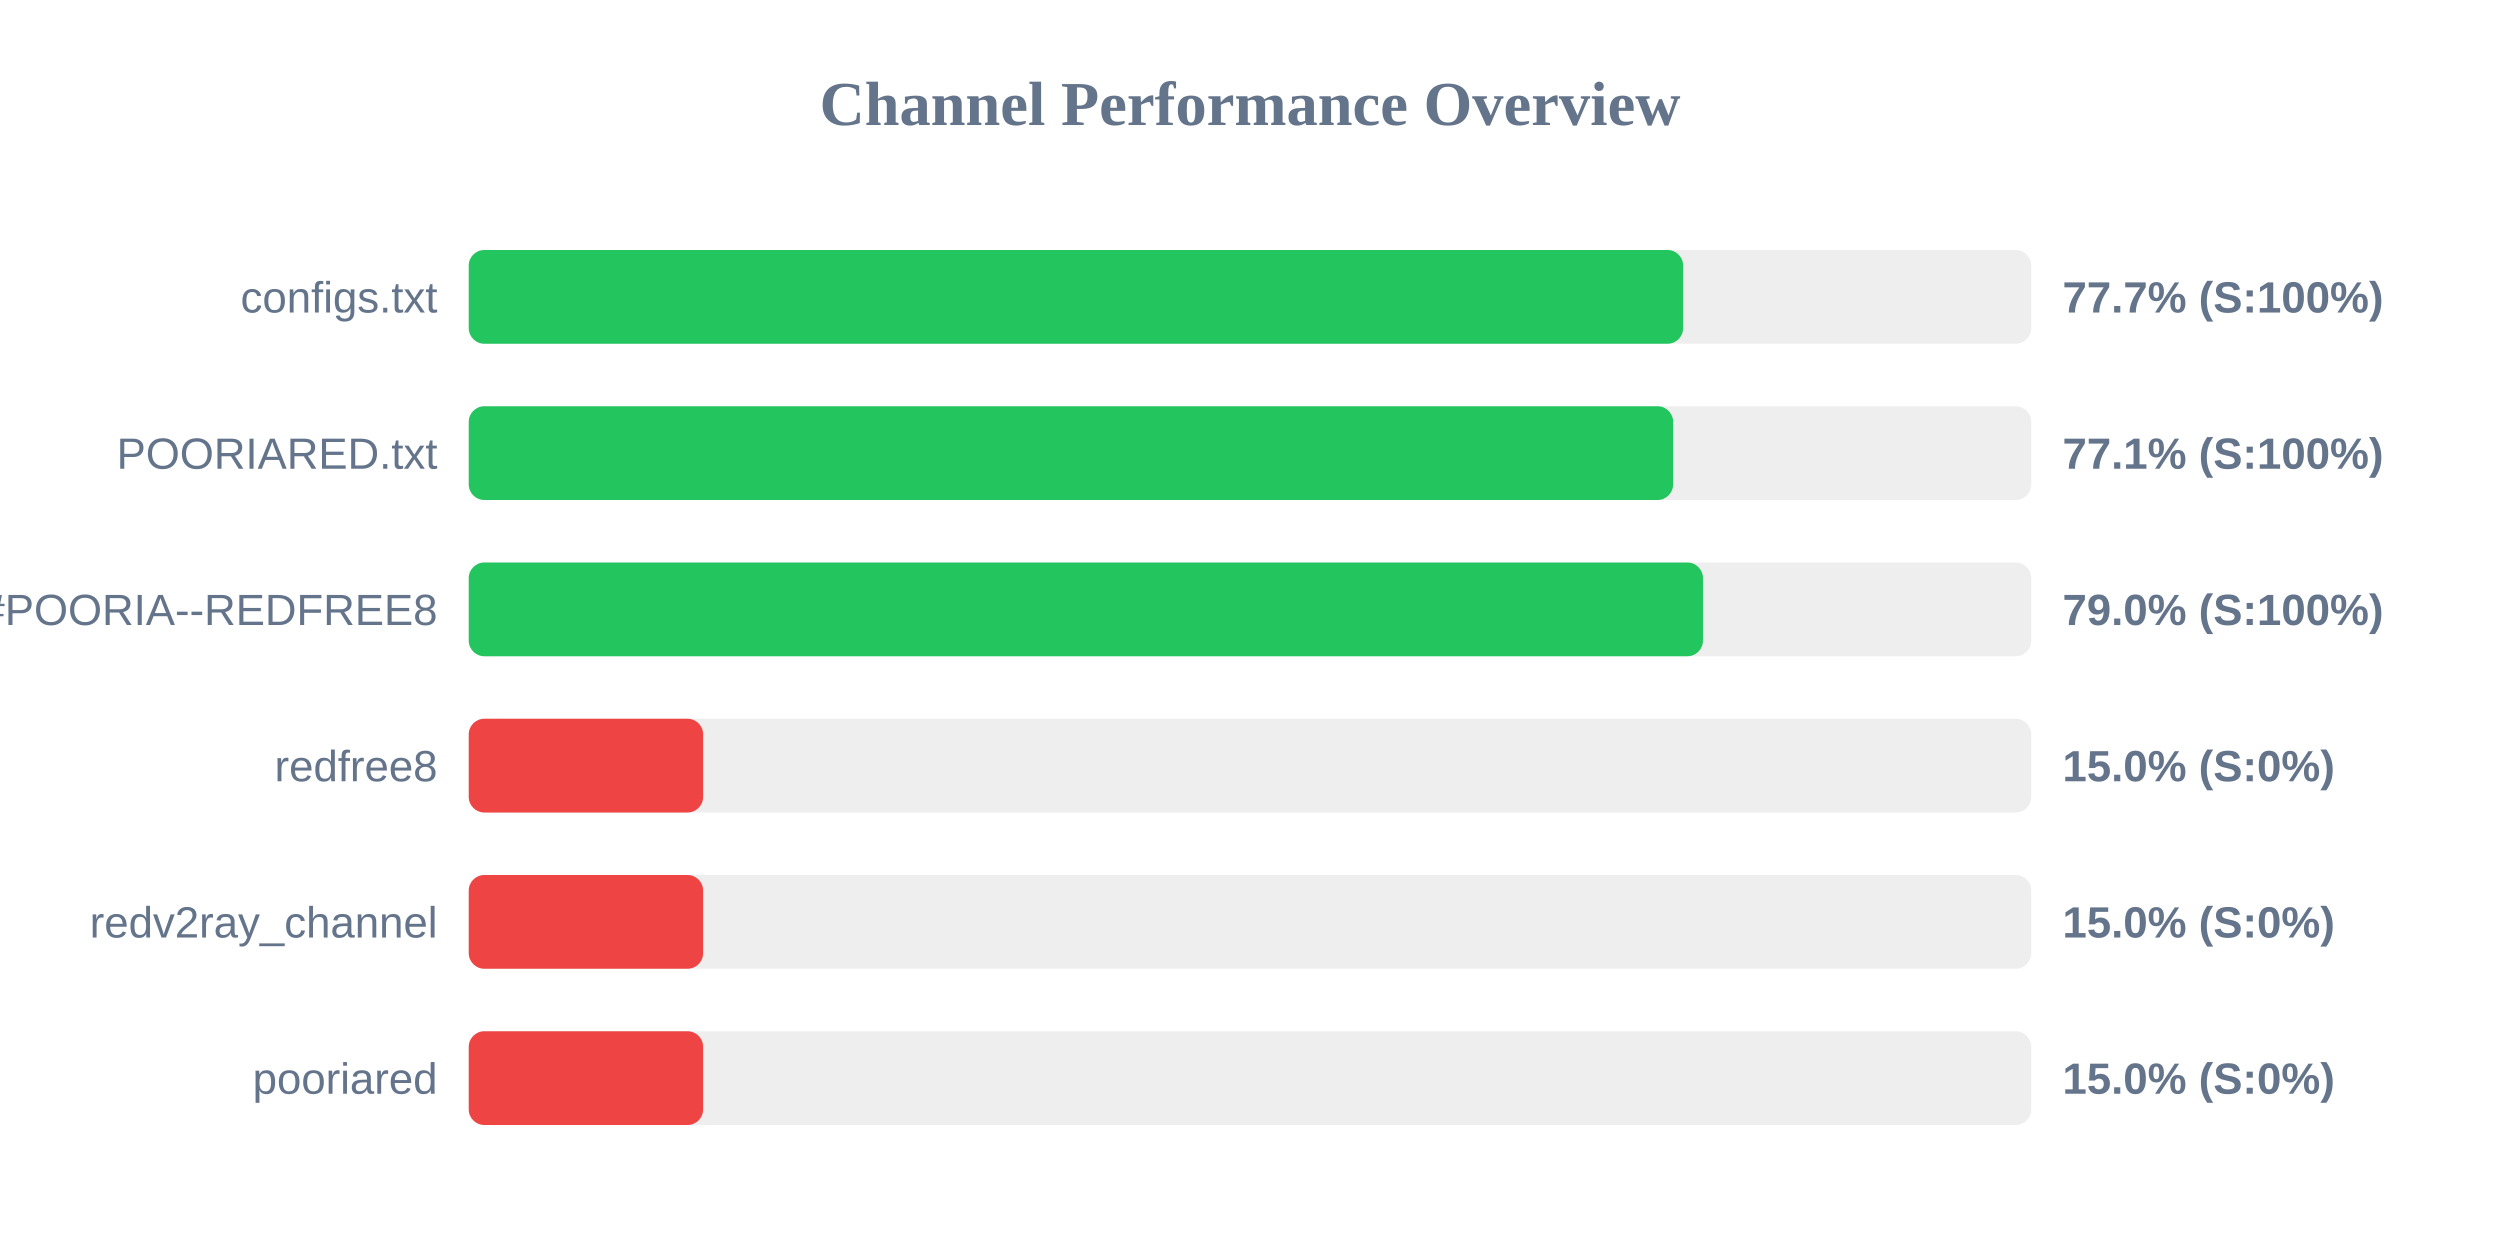
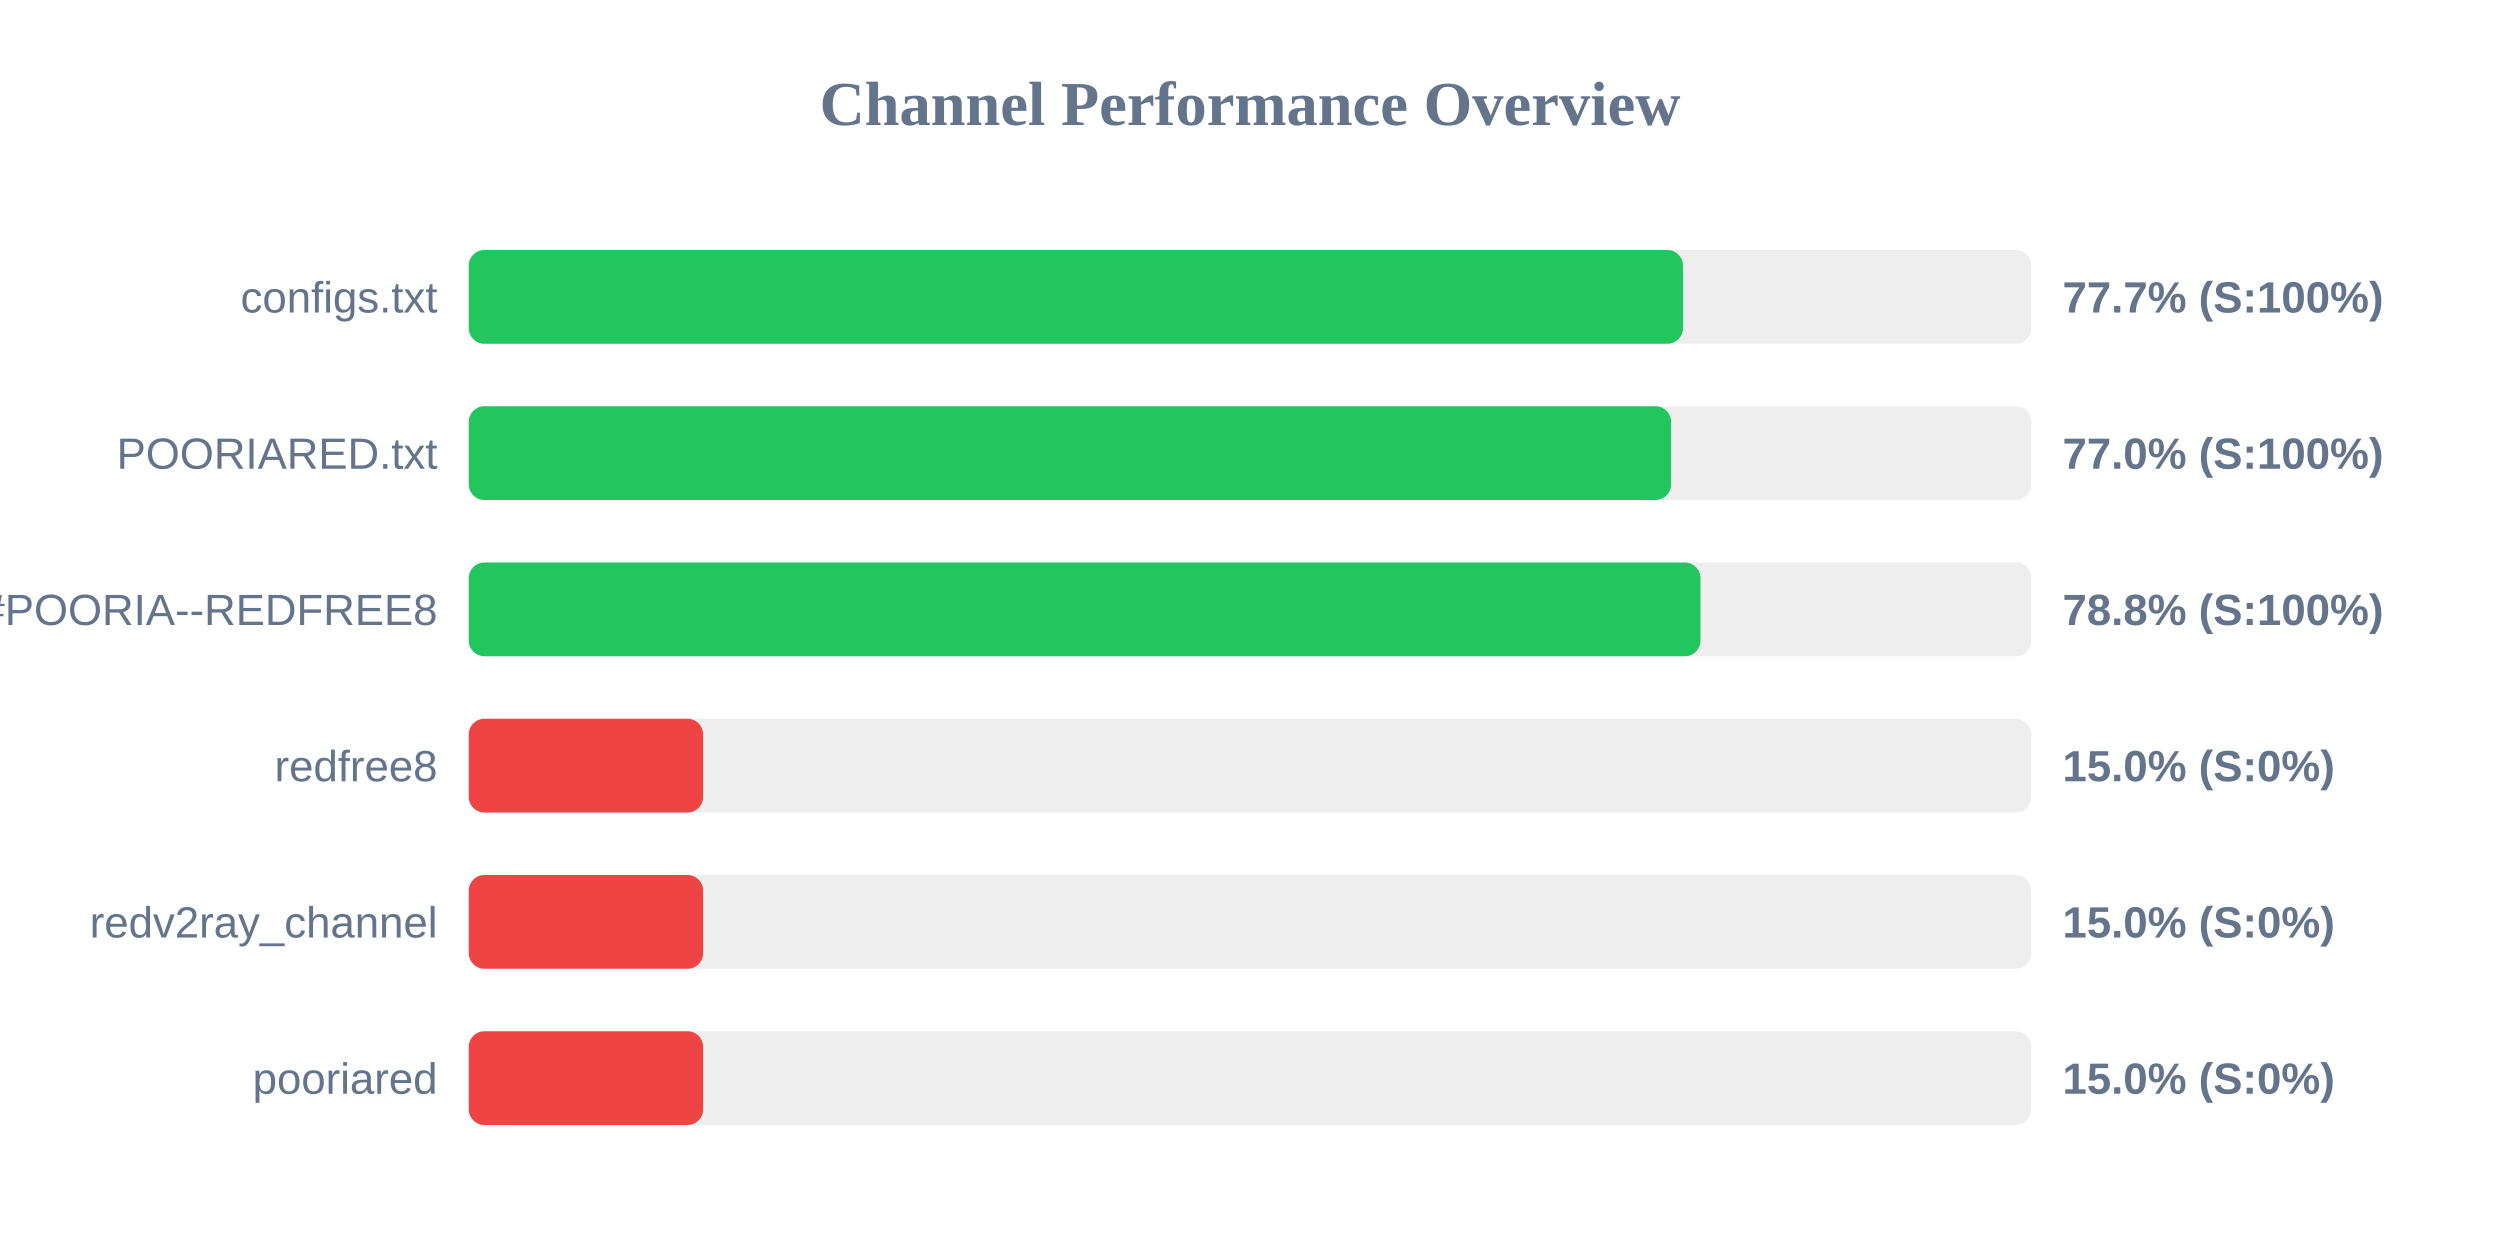
<svg xmlns="http://www.w3.org/2000/svg" width="800" height="400" version="1.1">
  <style>
        .row { font: 14px Arial; fill: #64748b; }
        .score { font: bold 14px Arial; fill: #64748b; }
    </style>
  <text x="400" y="40" text-anchor="middle" font-size="20px" font-weight="bold" fill="#64748b">Channel Performance Overview</text>
  <rect x="150" y="80" width="500" height="30" fill="#eee" rx="5" />
-   <rect x="150" y="80" width="388.6" height="30" fill="#22c55e" rx="5" />
+   <rect x="150" y="80" width="388.55" height="30" fill="#22c55e" rx="5" />
  <text x="140" y="100" text-anchor="end" class="row">configs.txt</text>
  <text x="660" y="100" text-anchor="start" class="score">77.7% (S:100%)</text>
  <rect x="150" y="130" width="500" height="30" fill="#eee" rx="5" />
-   <rect x="150" y="130" width="385.4" height="30" fill="#22c55e" rx="5" />
+   <rect x="150" y="130" width="384.75" height="30" fill="#22c55e" rx="5" />
  <text x="140" y="150" text-anchor="end" class="row">POORIARED.txt</text>
-   <text x="660" y="150" text-anchor="start" class="score">77.1% (S:100%)</text>
+   <text x="660" y="150" text-anchor="start" class="score">77.0% (S:100%)</text>
  <rect x="150" y="180" width="500" height="30" fill="#eee" rx="5" />
-   <rect x="150" y="180" width="394.95" height="30" fill="#22c55e" rx="5" />
+   <rect x="150" y="180" width="394.15" height="30" fill="#22c55e" rx="5" />
  <text x="140" y="200" text-anchor="end" class="row">POORIA--REDFREE8.txt#POORIA--REDFREE8</text>
-   <text x="660" y="200" text-anchor="start" class="score">79.0% (S:100%)</text>
+   <text x="660" y="200" text-anchor="start" class="score">78.8% (S:100%)</text>
  <rect x="150" y="230" width="500" height="30" fill="#eee" rx="5" />
  <rect x="150" y="230" width="75.0" height="30" fill="#ef4444" rx="5" />
  <text x="140" y="250" text-anchor="end" class="row">redfree8</text>
  <text x="660" y="250" text-anchor="start" class="score">15.0% (S:0%)</text>
  <rect x="150" y="280" width="500" height="30" fill="#eee" rx="5" />
  <rect x="150" y="280" width="75.0" height="30" fill="#ef4444" rx="5" />
  <text x="140" y="300" text-anchor="end" class="row">redv2ray_channel</text>
  <text x="660" y="300" text-anchor="start" class="score">15.0% (S:0%)</text>
  <rect x="150" y="330" width="500" height="30" fill="#eee" rx="5" />
  <rect x="150" y="330" width="75.0" height="30" fill="#ef4444" rx="5" />
  <text x="140" y="350" text-anchor="end" class="row">pooriared</text>
  <text x="660" y="350" text-anchor="start" class="score">15.0% (S:0%)</text>
</svg>
